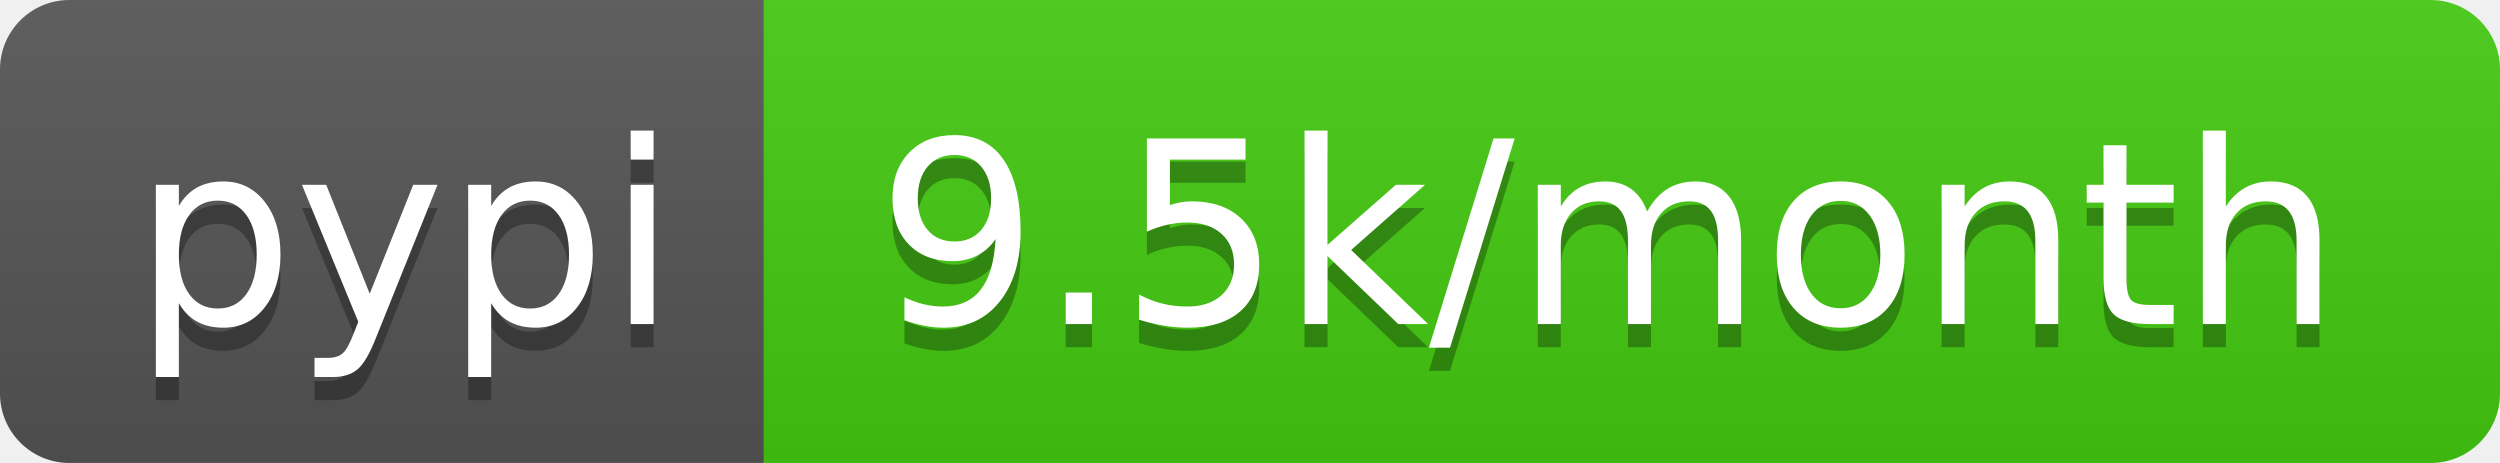
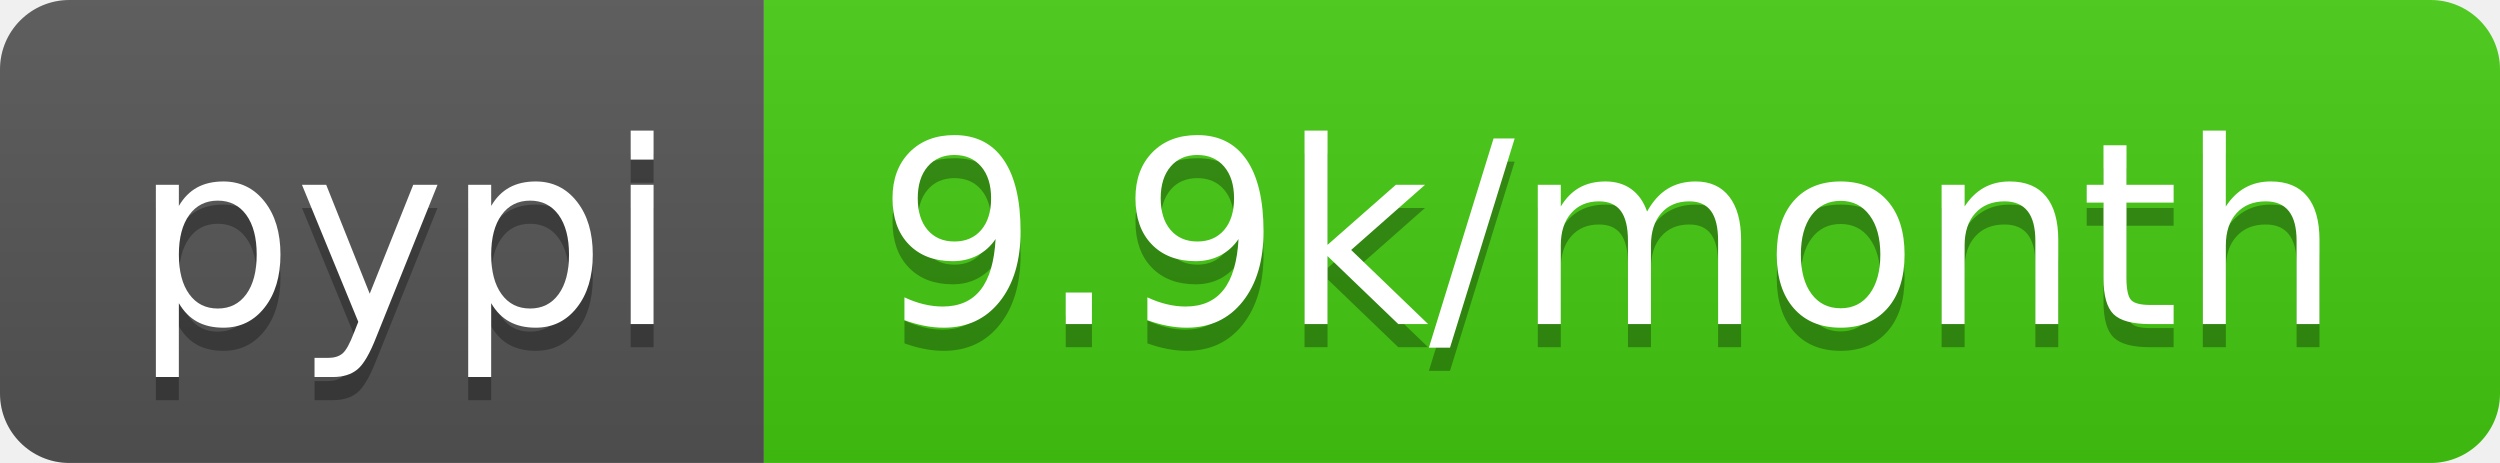
<svg xmlns="http://www.w3.org/2000/svg" width="108" height="20">
  <linearGradient id="b" x2="0" y2="100%">
    <stop offset="0" stop-color="#bbb" stop-opacity=".1" />
    <stop offset="1" stop-opacity=".1" />
  </linearGradient>
  <clipPath id="a">
    <rect width="108" height="20" rx="3" fill="#fff" />
  </clipPath>
  <g clip-path="url(#a)">
    <path fill="#555" d="M0 0h33v20H0z" />
    <path fill="#4c1" d="M33 0h75v20H33z" />
    <path fill="url(#b)" d="M0 0h108v20H0z" />
  </g>
  <g fill="#fff" text-anchor="middle" font-family="DejaVu Sans,Verdana,Geneva,sans-serif" font-size="110">
    <text x="175" y="150" fill="#010101" fill-opacity=".3" transform="scale(.1)" textLength="230">pypi</text>
    <text x="175" y="140" transform="scale(.1)" textLength="230">pypi</text>
-     <text x="695" y="150" fill="#010101" fill-opacity=".3" transform="scale(.1)" textLength="650">9.5k/month</text>
-     <text x="695" y="140" transform="scale(.1)" textLength="650">9.5k/month</text>
+     <text x="695" y="150" fill="#010101" fill-opacity=".3" transform="scale(.1)" textLength="650">9.9k/month</text>
+     <text x="695" y="140" transform="scale(.1)" textLength="650">9.9k/month</text>
  </g>
</svg>
